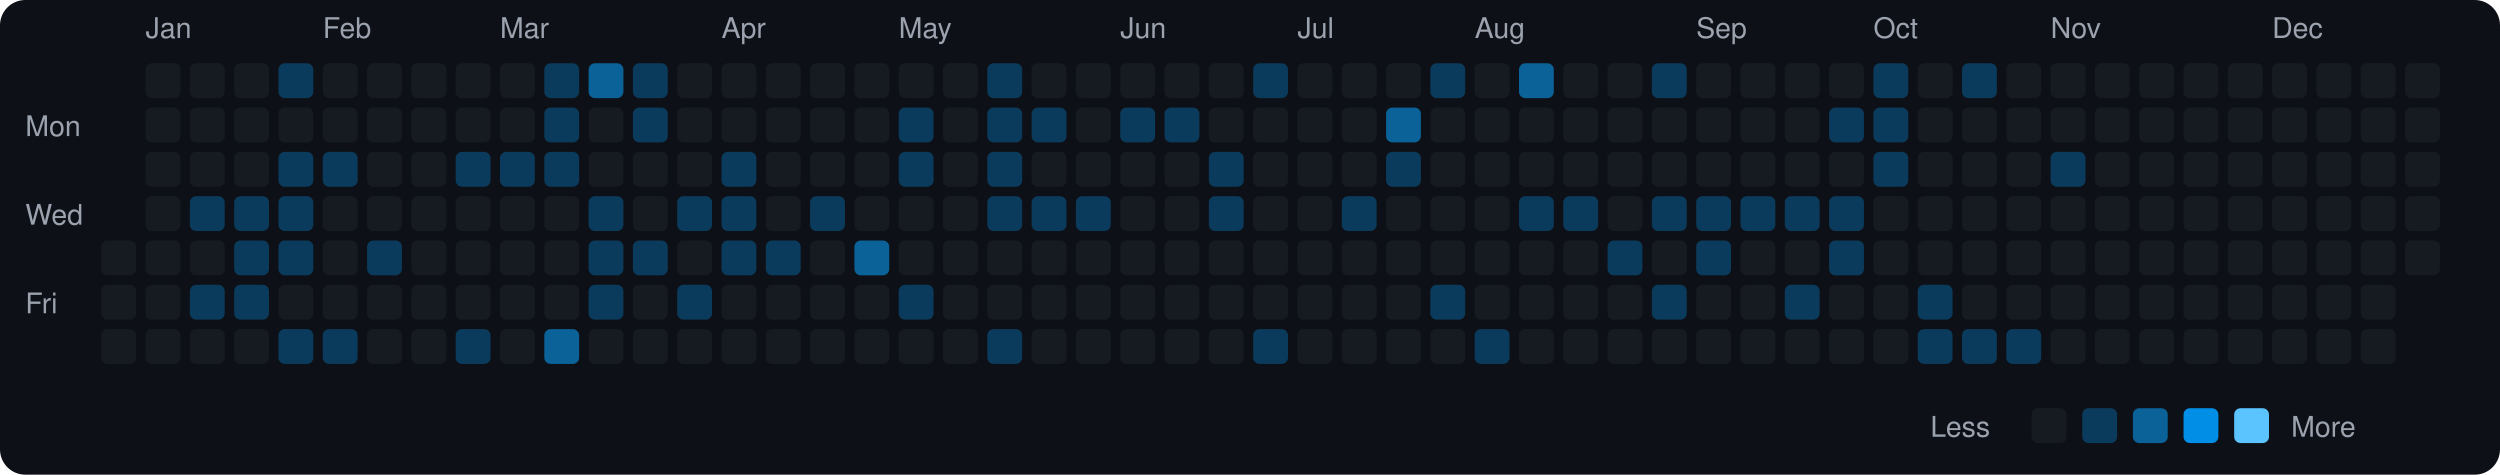
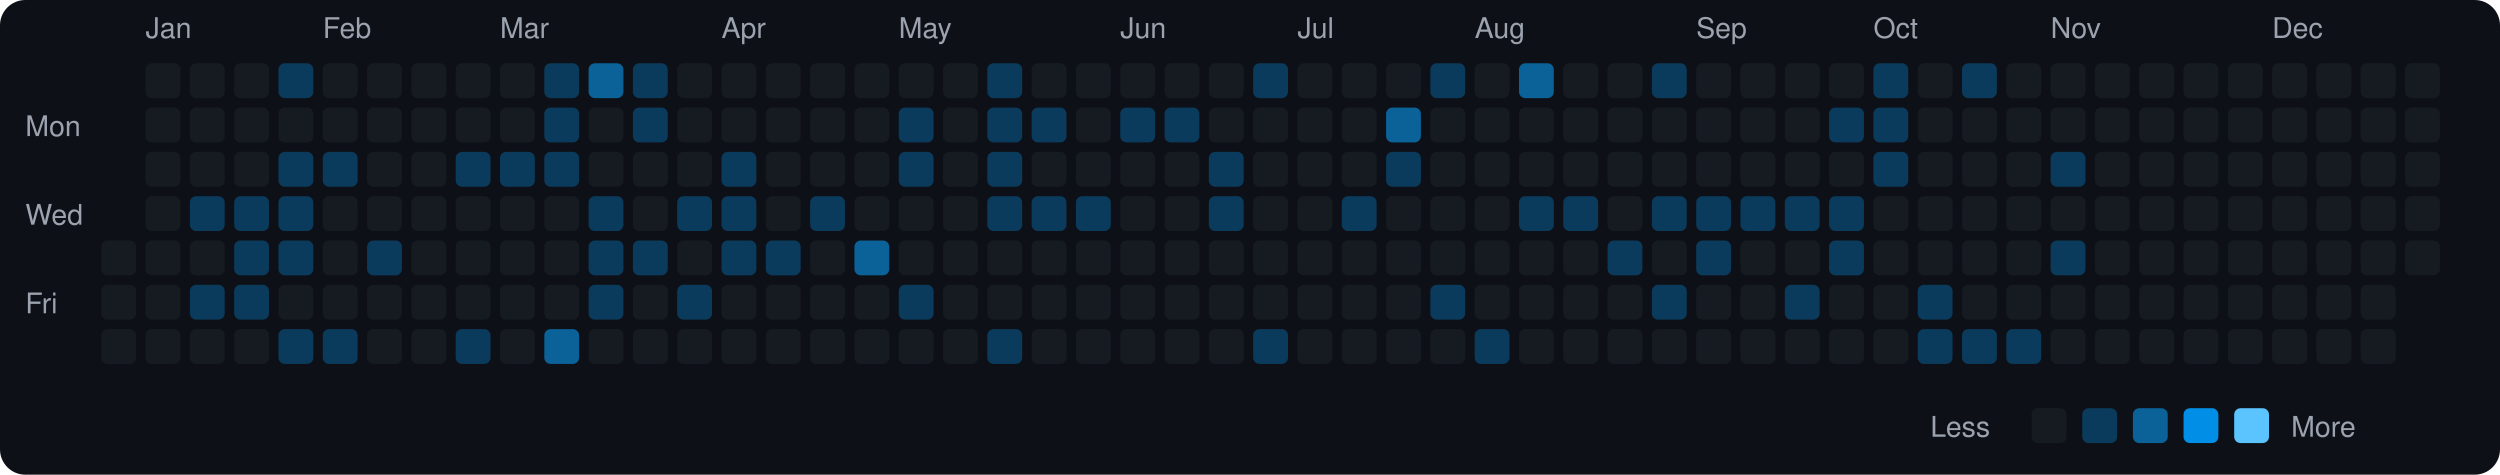
<svg xmlns="http://www.w3.org/2000/svg" viewBox="0 0 790 150" width="790" height="150">
  <rect width="790" height="150" fill="#0d1117" rx="8" ry="8" />
  <text x="8" y="43" fill="#9ca3af" font-size="9" font-family="-apple-system, BlinkMacSystemFont, 'Segoe UI', Helvetica, Arial, sans-serif">Mon</text>
  <text x="8" y="71" fill="#9ca3af" font-size="9" font-family="-apple-system, BlinkMacSystemFont, 'Segoe UI', Helvetica, Arial, sans-serif">Wed</text>
  <text x="8" y="99" fill="#9ca3af" font-size="9" font-family="-apple-system, BlinkMacSystemFont, 'Segoe UI', Helvetica, Arial, sans-serif">Fri</text>
  <rect x="32" y="76" width="11" height="11" rx="2" ry="2" fill="#161b22">
    </rect>
  <rect x="32" y="90" width="11" height="11" rx="2" ry="2" fill="#161b22">
    </rect>
  <rect x="32" y="104" width="11" height="11" rx="2" ry="2" fill="#161b22">
    </rect>
  <text x="46" y="12" fill="#9ca3af" font-size="9" font-family="-apple-system, BlinkMacSystemFont, 'Segoe UI', Helvetica, Arial, sans-serif">Jan</text>
  <rect x="46" y="20" width="11" height="11" rx="2" ry="2" fill="#161b22">
    </rect>
  <rect x="46" y="34" width="11" height="11" rx="2" ry="2" fill="#161b22">
    </rect>
  <rect x="46" y="48" width="11" height="11" rx="2" ry="2" fill="#161b22">
    </rect>
  <rect x="46" y="62" width="11" height="11" rx="2" ry="2" fill="#161b22">
    </rect>
  <rect x="46" y="76" width="11" height="11" rx="2" ry="2" fill="#161b22">
    </rect>
  <rect x="46" y="90" width="11" height="11" rx="2" ry="2" fill="#161b22">
    </rect>
  <rect x="46" y="104" width="11" height="11" rx="2" ry="2" fill="#161b22">
    </rect>
  <rect x="60" y="20" width="11" height="11" rx="2" ry="2" fill="#161b22">
    </rect>
  <rect x="60" y="34" width="11" height="11" rx="2" ry="2" fill="#161b22">
    </rect>
  <rect x="60" y="48" width="11" height="11" rx="2" ry="2" fill="#161b22">
    </rect>
  <rect x="60" y="62" width="11" height="11" rx="2" ry="2" fill="#0b3b5c">
    </rect>
  <rect x="60" y="76" width="11" height="11" rx="2" ry="2" fill="#161b22">
    </rect>
  <rect x="60" y="90" width="11" height="11" rx="2" ry="2" fill="#0b3b5c">
    </rect>
  <rect x="60" y="104" width="11" height="11" rx="2" ry="2" fill="#161b22">
    </rect>
  <rect x="74" y="20" width="11" height="11" rx="2" ry="2" fill="#161b22">
    </rect>
  <rect x="74" y="34" width="11" height="11" rx="2" ry="2" fill="#161b22">
    </rect>
  <rect x="74" y="48" width="11" height="11" rx="2" ry="2" fill="#161b22">
    </rect>
  <rect x="74" y="62" width="11" height="11" rx="2" ry="2" fill="#0b3b5c">
    </rect>
  <rect x="74" y="76" width="11" height="11" rx="2" ry="2" fill="#0b3b5c">
    </rect>
  <rect x="74" y="90" width="11" height="11" rx="2" ry="2" fill="#0b3b5c">
    </rect>
  <rect x="74" y="104" width="11" height="11" rx="2" ry="2" fill="#161b22">
    </rect>
  <rect x="88" y="20" width="11" height="11" rx="2" ry="2" fill="#0b3b5c">
    </rect>
  <rect x="88" y="34" width="11" height="11" rx="2" ry="2" fill="#161b22">
    </rect>
  <rect x="88" y="48" width="11" height="11" rx="2" ry="2" fill="#0b3b5c">
    </rect>
  <rect x="88" y="62" width="11" height="11" rx="2" ry="2" fill="#0b3b5c">
    </rect>
  <rect x="88" y="76" width="11" height="11" rx="2" ry="2" fill="#0b3b5c">
    </rect>
  <rect x="88" y="90" width="11" height="11" rx="2" ry="2" fill="#161b22">
    </rect>
  <rect x="88" y="104" width="11" height="11" rx="2" ry="2" fill="#0b3b5c">
    </rect>
  <text x="102" y="12" fill="#9ca3af" font-size="9" font-family="-apple-system, BlinkMacSystemFont, 'Segoe UI', Helvetica, Arial, sans-serif">Feb</text>
  <rect x="102" y="20" width="11" height="11" rx="2" ry="2" fill="#161b22">
    </rect>
  <rect x="102" y="34" width="11" height="11" rx="2" ry="2" fill="#161b22">
    </rect>
  <rect x="102" y="48" width="11" height="11" rx="2" ry="2" fill="#0b3b5c">
    </rect>
  <rect x="102" y="62" width="11" height="11" rx="2" ry="2" fill="#161b22">
    </rect>
  <rect x="102" y="76" width="11" height="11" rx="2" ry="2" fill="#161b22">
    </rect>
  <rect x="102" y="90" width="11" height="11" rx="2" ry="2" fill="#161b22">
    </rect>
  <rect x="102" y="104" width="11" height="11" rx="2" ry="2" fill="#0b3b5c">
    </rect>
  <rect x="116" y="20" width="11" height="11" rx="2" ry="2" fill="#161b22">
    </rect>
  <rect x="116" y="34" width="11" height="11" rx="2" ry="2" fill="#161b22">
    </rect>
  <rect x="116" y="48" width="11" height="11" rx="2" ry="2" fill="#161b22">
    </rect>
  <rect x="116" y="62" width="11" height="11" rx="2" ry="2" fill="#161b22">
    </rect>
  <rect x="116" y="76" width="11" height="11" rx="2" ry="2" fill="#0b3b5c">
    </rect>
  <rect x="116" y="90" width="11" height="11" rx="2" ry="2" fill="#161b22">
    </rect>
  <rect x="116" y="104" width="11" height="11" rx="2" ry="2" fill="#161b22">
    </rect>
  <rect x="130" y="20" width="11" height="11" rx="2" ry="2" fill="#161b22">
    </rect>
  <rect x="130" y="34" width="11" height="11" rx="2" ry="2" fill="#161b22">
    </rect>
  <rect x="130" y="48" width="11" height="11" rx="2" ry="2" fill="#161b22">
    </rect>
  <rect x="130" y="62" width="11" height="11" rx="2" ry="2" fill="#161b22">
    </rect>
  <rect x="130" y="76" width="11" height="11" rx="2" ry="2" fill="#161b22">
    </rect>
  <rect x="130" y="90" width="11" height="11" rx="2" ry="2" fill="#161b22">
    </rect>
  <rect x="130" y="104" width="11" height="11" rx="2" ry="2" fill="#161b22">
    </rect>
  <rect x="144" y="20" width="11" height="11" rx="2" ry="2" fill="#161b22">
    </rect>
  <rect x="144" y="34" width="11" height="11" rx="2" ry="2" fill="#161b22">
    </rect>
  <rect x="144" y="48" width="11" height="11" rx="2" ry="2" fill="#0b3b5c">
    </rect>
  <rect x="144" y="62" width="11" height="11" rx="2" ry="2" fill="#161b22">
    </rect>
  <rect x="144" y="76" width="11" height="11" rx="2" ry="2" fill="#161b22">
    </rect>
  <rect x="144" y="90" width="11" height="11" rx="2" ry="2" fill="#161b22">
    </rect>
  <rect x="144" y="104" width="11" height="11" rx="2" ry="2" fill="#0b3b5c">
    </rect>
  <text x="158" y="12" fill="#9ca3af" font-size="9" font-family="-apple-system, BlinkMacSystemFont, 'Segoe UI', Helvetica, Arial, sans-serif">Mar</text>
  <rect x="158" y="20" width="11" height="11" rx="2" ry="2" fill="#161b22">
    </rect>
  <rect x="158" y="34" width="11" height="11" rx="2" ry="2" fill="#161b22">
    </rect>
  <rect x="158" y="48" width="11" height="11" rx="2" ry="2" fill="#0b3b5c">
    </rect>
  <rect x="158" y="62" width="11" height="11" rx="2" ry="2" fill="#161b22">
    </rect>
  <rect x="158" y="76" width="11" height="11" rx="2" ry="2" fill="#161b22">
    </rect>
  <rect x="158" y="90" width="11" height="11" rx="2" ry="2" fill="#161b22">
    </rect>
  <rect x="158" y="104" width="11" height="11" rx="2" ry="2" fill="#161b22">
    </rect>
  <rect x="172" y="20" width="11" height="11" rx="2" ry="2" fill="#0b3b5c">
    </rect>
  <rect x="172" y="34" width="11" height="11" rx="2" ry="2" fill="#0b3b5c">
    </rect>
  <rect x="172" y="48" width="11" height="11" rx="2" ry="2" fill="#0b3b5c">
    </rect>
  <rect x="172" y="62" width="11" height="11" rx="2" ry="2" fill="#161b22">
    </rect>
  <rect x="172" y="76" width="11" height="11" rx="2" ry="2" fill="#161b22">
    </rect>
  <rect x="172" y="90" width="11" height="11" rx="2" ry="2" fill="#161b22">
    </rect>
  <rect x="172" y="104" width="11" height="11" rx="2" ry="2" fill="#0a6299">
    </rect>
  <rect x="186" y="20" width="11" height="11" rx="2" ry="2" fill="#0a6299">
    </rect>
  <rect x="186" y="34" width="11" height="11" rx="2" ry="2" fill="#161b22">
    </rect>
  <rect x="186" y="48" width="11" height="11" rx="2" ry="2" fill="#161b22">
    </rect>
  <rect x="186" y="62" width="11" height="11" rx="2" ry="2" fill="#0b3b5c">
    </rect>
  <rect x="186" y="76" width="11" height="11" rx="2" ry="2" fill="#0b3b5c">
    </rect>
  <rect x="186" y="90" width="11" height="11" rx="2" ry="2" fill="#0b3b5c">
    </rect>
  <rect x="186" y="104" width="11" height="11" rx="2" ry="2" fill="#161b22">
    </rect>
  <rect x="200" y="20" width="11" height="11" rx="2" ry="2" fill="#0b3b5c">
    </rect>
  <rect x="200" y="34" width="11" height="11" rx="2" ry="2" fill="#0b3b5c">
    </rect>
  <rect x="200" y="48" width="11" height="11" rx="2" ry="2" fill="#161b22">
    </rect>
  <rect x="200" y="62" width="11" height="11" rx="2" ry="2" fill="#161b22">
    </rect>
  <rect x="200" y="76" width="11" height="11" rx="2" ry="2" fill="#0b3b5c">
    </rect>
  <rect x="200" y="90" width="11" height="11" rx="2" ry="2" fill="#161b22">
    </rect>
  <rect x="200" y="104" width="11" height="11" rx="2" ry="2" fill="#161b22">
    </rect>
  <rect x="214" y="20" width="11" height="11" rx="2" ry="2" fill="#161b22">
    </rect>
  <rect x="214" y="34" width="11" height="11" rx="2" ry="2" fill="#161b22">
    </rect>
  <rect x="214" y="48" width="11" height="11" rx="2" ry="2" fill="#161b22">
    </rect>
  <rect x="214" y="62" width="11" height="11" rx="2" ry="2" fill="#0b3b5c">
    </rect>
  <rect x="214" y="76" width="11" height="11" rx="2" ry="2" fill="#161b22">
    </rect>
  <rect x="214" y="90" width="11" height="11" rx="2" ry="2" fill="#0b3b5c">
    </rect>
  <rect x="214" y="104" width="11" height="11" rx="2" ry="2" fill="#161b22">
    </rect>
  <text x="228" y="12" fill="#9ca3af" font-size="9" font-family="-apple-system, BlinkMacSystemFont, 'Segoe UI', Helvetica, Arial, sans-serif">Apr</text>
  <rect x="228" y="20" width="11" height="11" rx="2" ry="2" fill="#161b22">
    </rect>
  <rect x="228" y="34" width="11" height="11" rx="2" ry="2" fill="#161b22">
    </rect>
  <rect x="228" y="48" width="11" height="11" rx="2" ry="2" fill="#0b3b5c">
    </rect>
  <rect x="228" y="62" width="11" height="11" rx="2" ry="2" fill="#0b3b5c">
    </rect>
  <rect x="228" y="76" width="11" height="11" rx="2" ry="2" fill="#0b3b5c">
    </rect>
  <rect x="228" y="90" width="11" height="11" rx="2" ry="2" fill="#161b22">
    </rect>
  <rect x="228" y="104" width="11" height="11" rx="2" ry="2" fill="#161b22">
    </rect>
  <rect x="242" y="20" width="11" height="11" rx="2" ry="2" fill="#161b22">
    </rect>
  <rect x="242" y="34" width="11" height="11" rx="2" ry="2" fill="#161b22">
    </rect>
  <rect x="242" y="48" width="11" height="11" rx="2" ry="2" fill="#161b22">
    </rect>
  <rect x="242" y="62" width="11" height="11" rx="2" ry="2" fill="#161b22">
    </rect>
  <rect x="242" y="76" width="11" height="11" rx="2" ry="2" fill="#0b3b5c">
    </rect>
  <rect x="242" y="90" width="11" height="11" rx="2" ry="2" fill="#161b22">
    </rect>
  <rect x="242" y="104" width="11" height="11" rx="2" ry="2" fill="#161b22">
    </rect>
  <rect x="256" y="20" width="11" height="11" rx="2" ry="2" fill="#161b22">
    </rect>
  <rect x="256" y="34" width="11" height="11" rx="2" ry="2" fill="#161b22">
    </rect>
  <rect x="256" y="48" width="11" height="11" rx="2" ry="2" fill="#161b22">
    </rect>
  <rect x="256" y="62" width="11" height="11" rx="2" ry="2" fill="#0b3b5c">
    </rect>
  <rect x="256" y="76" width="11" height="11" rx="2" ry="2" fill="#161b22">
    </rect>
  <rect x="256" y="90" width="11" height="11" rx="2" ry="2" fill="#161b22">
    </rect>
  <rect x="256" y="104" width="11" height="11" rx="2" ry="2" fill="#161b22">
    </rect>
  <rect x="270" y="20" width="11" height="11" rx="2" ry="2" fill="#161b22">
    </rect>
  <rect x="270" y="34" width="11" height="11" rx="2" ry="2" fill="#161b22">
    </rect>
  <rect x="270" y="48" width="11" height="11" rx="2" ry="2" fill="#161b22">
    </rect>
  <rect x="270" y="62" width="11" height="11" rx="2" ry="2" fill="#161b22">
    </rect>
  <rect x="270" y="76" width="11" height="11" rx="2" ry="2" fill="#0a6299">
    </rect>
  <rect x="270" y="90" width="11" height="11" rx="2" ry="2" fill="#161b22">
    </rect>
  <rect x="270" y="104" width="11" height="11" rx="2" ry="2" fill="#161b22">
    </rect>
  <text x="284" y="12" fill="#9ca3af" font-size="9" font-family="-apple-system, BlinkMacSystemFont, 'Segoe UI', Helvetica, Arial, sans-serif">May</text>
  <rect x="284" y="20" width="11" height="11" rx="2" ry="2" fill="#161b22">
    </rect>
  <rect x="284" y="34" width="11" height="11" rx="2" ry="2" fill="#0b3b5c">
    </rect>
  <rect x="284" y="48" width="11" height="11" rx="2" ry="2" fill="#0b3b5c">
    </rect>
  <rect x="284" y="62" width="11" height="11" rx="2" ry="2" fill="#161b22">
    </rect>
  <rect x="284" y="76" width="11" height="11" rx="2" ry="2" fill="#161b22">
    </rect>
  <rect x="284" y="90" width="11" height="11" rx="2" ry="2" fill="#0b3b5c">
    </rect>
  <rect x="284" y="104" width="11" height="11" rx="2" ry="2" fill="#161b22">
    </rect>
  <rect x="298" y="20" width="11" height="11" rx="2" ry="2" fill="#161b22">
    </rect>
  <rect x="298" y="34" width="11" height="11" rx="2" ry="2" fill="#161b22">
    </rect>
  <rect x="298" y="48" width="11" height="11" rx="2" ry="2" fill="#161b22">
    </rect>
  <rect x="298" y="62" width="11" height="11" rx="2" ry="2" fill="#161b22">
    </rect>
  <rect x="298" y="76" width="11" height="11" rx="2" ry="2" fill="#161b22">
    </rect>
  <rect x="298" y="90" width="11" height="11" rx="2" ry="2" fill="#161b22">
    </rect>
  <rect x="298" y="104" width="11" height="11" rx="2" ry="2" fill="#161b22">
    </rect>
  <rect x="312" y="20" width="11" height="11" rx="2" ry="2" fill="#0b3b5c">
    </rect>
  <rect x="312" y="34" width="11" height="11" rx="2" ry="2" fill="#0b3b5c">
    </rect>
  <rect x="312" y="48" width="11" height="11" rx="2" ry="2" fill="#0b3b5c">
    </rect>
  <rect x="312" y="62" width="11" height="11" rx="2" ry="2" fill="#0b3b5c">
    </rect>
  <rect x="312" y="76" width="11" height="11" rx="2" ry="2" fill="#161b22">
    </rect>
  <rect x="312" y="90" width="11" height="11" rx="2" ry="2" fill="#161b22">
    </rect>
  <rect x="312" y="104" width="11" height="11" rx="2" ry="2" fill="#0b3b5c">
    </rect>
  <rect x="326" y="20" width="11" height="11" rx="2" ry="2" fill="#161b22">
    </rect>
  <rect x="326" y="34" width="11" height="11" rx="2" ry="2" fill="#0b3b5c">
    </rect>
  <rect x="326" y="48" width="11" height="11" rx="2" ry="2" fill="#161b22">
    </rect>
  <rect x="326" y="62" width="11" height="11" rx="2" ry="2" fill="#0b3b5c">
    </rect>
  <rect x="326" y="76" width="11" height="11" rx="2" ry="2" fill="#161b22">
    </rect>
  <rect x="326" y="90" width="11" height="11" rx="2" ry="2" fill="#161b22">
    </rect>
  <rect x="326" y="104" width="11" height="11" rx="2" ry="2" fill="#161b22">
    </rect>
  <rect x="340" y="20" width="11" height="11" rx="2" ry="2" fill="#161b22">
    </rect>
  <rect x="340" y="34" width="11" height="11" rx="2" ry="2" fill="#161b22">
    </rect>
  <rect x="340" y="48" width="11" height="11" rx="2" ry="2" fill="#161b22">
    </rect>
  <rect x="340" y="62" width="11" height="11" rx="2" ry="2" fill="#0b3b5c">
    </rect>
  <rect x="340" y="76" width="11" height="11" rx="2" ry="2" fill="#161b22">
    </rect>
  <rect x="340" y="90" width="11" height="11" rx="2" ry="2" fill="#161b22">
    </rect>
  <rect x="340" y="104" width="11" height="11" rx="2" ry="2" fill="#161b22">
    </rect>
  <text x="354" y="12" fill="#9ca3af" font-size="9" font-family="-apple-system, BlinkMacSystemFont, 'Segoe UI', Helvetica, Arial, sans-serif">Jun</text>
  <rect x="354" y="20" width="11" height="11" rx="2" ry="2" fill="#161b22">
    </rect>
  <rect x="354" y="34" width="11" height="11" rx="2" ry="2" fill="#0b3b5c">
    </rect>
  <rect x="354" y="48" width="11" height="11" rx="2" ry="2" fill="#161b22">
    </rect>
  <rect x="354" y="62" width="11" height="11" rx="2" ry="2" fill="#161b22">
    </rect>
  <rect x="354" y="76" width="11" height="11" rx="2" ry="2" fill="#161b22">
    </rect>
  <rect x="354" y="90" width="11" height="11" rx="2" ry="2" fill="#161b22">
    </rect>
  <rect x="354" y="104" width="11" height="11" rx="2" ry="2" fill="#161b22">
    </rect>
  <rect x="368" y="20" width="11" height="11" rx="2" ry="2" fill="#161b22">
    </rect>
  <rect x="368" y="34" width="11" height="11" rx="2" ry="2" fill="#0b3b5c">
    </rect>
  <rect x="368" y="48" width="11" height="11" rx="2" ry="2" fill="#161b22">
    </rect>
  <rect x="368" y="62" width="11" height="11" rx="2" ry="2" fill="#161b22">
    </rect>
  <rect x="368" y="76" width="11" height="11" rx="2" ry="2" fill="#161b22">
    </rect>
  <rect x="368" y="90" width="11" height="11" rx="2" ry="2" fill="#161b22">
    </rect>
  <rect x="368" y="104" width="11" height="11" rx="2" ry="2" fill="#161b22">
    </rect>
  <rect x="382" y="20" width="11" height="11" rx="2" ry="2" fill="#161b22">
    </rect>
  <rect x="382" y="34" width="11" height="11" rx="2" ry="2" fill="#161b22">
    </rect>
  <rect x="382" y="48" width="11" height="11" rx="2" ry="2" fill="#0b3b5c">
    </rect>
  <rect x="382" y="62" width="11" height="11" rx="2" ry="2" fill="#0b3b5c">
    </rect>
  <rect x="382" y="76" width="11" height="11" rx="2" ry="2" fill="#161b22">
    </rect>
  <rect x="382" y="90" width="11" height="11" rx="2" ry="2" fill="#161b22">
    </rect>
  <rect x="382" y="104" width="11" height="11" rx="2" ry="2" fill="#161b22">
    </rect>
  <rect x="396" y="20" width="11" height="11" rx="2" ry="2" fill="#0b3b5c">
    </rect>
  <rect x="396" y="34" width="11" height="11" rx="2" ry="2" fill="#161b22">
    </rect>
  <rect x="396" y="48" width="11" height="11" rx="2" ry="2" fill="#161b22">
    </rect>
  <rect x="396" y="62" width="11" height="11" rx="2" ry="2" fill="#161b22">
    </rect>
  <rect x="396" y="76" width="11" height="11" rx="2" ry="2" fill="#161b22">
    </rect>
  <rect x="396" y="90" width="11" height="11" rx="2" ry="2" fill="#161b22">
    </rect>
  <rect x="396" y="104" width="11" height="11" rx="2" ry="2" fill="#0b3b5c">
    </rect>
  <text x="410" y="12" fill="#9ca3af" font-size="9" font-family="-apple-system, BlinkMacSystemFont, 'Segoe UI', Helvetica, Arial, sans-serif">Jul</text>
  <rect x="410" y="20" width="11" height="11" rx="2" ry="2" fill="#161b22">
    </rect>
  <rect x="410" y="34" width="11" height="11" rx="2" ry="2" fill="#161b22">
    </rect>
  <rect x="410" y="48" width="11" height="11" rx="2" ry="2" fill="#161b22">
    </rect>
  <rect x="410" y="62" width="11" height="11" rx="2" ry="2" fill="#161b22">
    </rect>
  <rect x="410" y="76" width="11" height="11" rx="2" ry="2" fill="#161b22">
    </rect>
  <rect x="410" y="90" width="11" height="11" rx="2" ry="2" fill="#161b22">
    </rect>
  <rect x="410" y="104" width="11" height="11" rx="2" ry="2" fill="#161b22">
    </rect>
  <rect x="424" y="20" width="11" height="11" rx="2" ry="2" fill="#161b22">
    </rect>
  <rect x="424" y="34" width="11" height="11" rx="2" ry="2" fill="#161b22">
    </rect>
  <rect x="424" y="48" width="11" height="11" rx="2" ry="2" fill="#161b22">
    </rect>
  <rect x="424" y="62" width="11" height="11" rx="2" ry="2" fill="#0b3b5c">
    </rect>
  <rect x="424" y="76" width="11" height="11" rx="2" ry="2" fill="#161b22">
    </rect>
  <rect x="424" y="90" width="11" height="11" rx="2" ry="2" fill="#161b22">
    </rect>
  <rect x="424" y="104" width="11" height="11" rx="2" ry="2" fill="#161b22">
    </rect>
  <rect x="438" y="20" width="11" height="11" rx="2" ry="2" fill="#161b22">
    </rect>
  <rect x="438" y="34" width="11" height="11" rx="2" ry="2" fill="#0a6299">
    </rect>
  <rect x="438" y="48" width="11" height="11" rx="2" ry="2" fill="#0b3b5c">
    </rect>
  <rect x="438" y="62" width="11" height="11" rx="2" ry="2" fill="#161b22">
    </rect>
  <rect x="438" y="76" width="11" height="11" rx="2" ry="2" fill="#161b22">
    </rect>
  <rect x="438" y="90" width="11" height="11" rx="2" ry="2" fill="#161b22">
    </rect>
  <rect x="438" y="104" width="11" height="11" rx="2" ry="2" fill="#161b22">
    </rect>
  <rect x="452" y="20" width="11" height="11" rx="2" ry="2" fill="#0b3b5c">
    </rect>
  <rect x="452" y="34" width="11" height="11" rx="2" ry="2" fill="#161b22">
    </rect>
  <rect x="452" y="48" width="11" height="11" rx="2" ry="2" fill="#161b22">
    </rect>
  <rect x="452" y="62" width="11" height="11" rx="2" ry="2" fill="#161b22">
    </rect>
  <rect x="452" y="76" width="11" height="11" rx="2" ry="2" fill="#161b22">
    </rect>
  <rect x="452" y="90" width="11" height="11" rx="2" ry="2" fill="#0b3b5c">
    </rect>
  <rect x="452" y="104" width="11" height="11" rx="2" ry="2" fill="#161b22">
    </rect>
  <text x="466" y="12" fill="#9ca3af" font-size="9" font-family="-apple-system, BlinkMacSystemFont, 'Segoe UI', Helvetica, Arial, sans-serif">Aug</text>
  <rect x="466" y="20" width="11" height="11" rx="2" ry="2" fill="#161b22">
    </rect>
  <rect x="466" y="34" width="11" height="11" rx="2" ry="2" fill="#161b22">
    </rect>
  <rect x="466" y="48" width="11" height="11" rx="2" ry="2" fill="#161b22">
    </rect>
  <rect x="466" y="62" width="11" height="11" rx="2" ry="2" fill="#161b22">
    </rect>
  <rect x="466" y="76" width="11" height="11" rx="2" ry="2" fill="#161b22">
    </rect>
  <rect x="466" y="90" width="11" height="11" rx="2" ry="2" fill="#161b22">
    </rect>
  <rect x="466" y="104" width="11" height="11" rx="2" ry="2" fill="#0b3b5c">
    </rect>
  <rect x="480" y="20" width="11" height="11" rx="2" ry="2" fill="#0a6299">
    </rect>
  <rect x="480" y="34" width="11" height="11" rx="2" ry="2" fill="#161b22">
    </rect>
  <rect x="480" y="48" width="11" height="11" rx="2" ry="2" fill="#161b22">
    </rect>
  <rect x="480" y="62" width="11" height="11" rx="2" ry="2" fill="#0b3b5c">
    </rect>
  <rect x="480" y="76" width="11" height="11" rx="2" ry="2" fill="#161b22">
    </rect>
  <rect x="480" y="90" width="11" height="11" rx="2" ry="2" fill="#161b22">
    </rect>
  <rect x="480" y="104" width="11" height="11" rx="2" ry="2" fill="#161b22">
    </rect>
  <rect x="494" y="20" width="11" height="11" rx="2" ry="2" fill="#161b22">
    </rect>
  <rect x="494" y="34" width="11" height="11" rx="2" ry="2" fill="#161b22">
    </rect>
  <rect x="494" y="48" width="11" height="11" rx="2" ry="2" fill="#161b22">
    </rect>
  <rect x="494" y="62" width="11" height="11" rx="2" ry="2" fill="#0b3b5c">
    </rect>
  <rect x="494" y="76" width="11" height="11" rx="2" ry="2" fill="#161b22">
    </rect>
  <rect x="494" y="90" width="11" height="11" rx="2" ry="2" fill="#161b22">
    </rect>
  <rect x="494" y="104" width="11" height="11" rx="2" ry="2" fill="#161b22">
    </rect>
  <rect x="508" y="20" width="11" height="11" rx="2" ry="2" fill="#161b22">
    </rect>
  <rect x="508" y="34" width="11" height="11" rx="2" ry="2" fill="#161b22">
    </rect>
  <rect x="508" y="48" width="11" height="11" rx="2" ry="2" fill="#161b22">
    </rect>
  <rect x="508" y="62" width="11" height="11" rx="2" ry="2" fill="#161b22">
    </rect>
  <rect x="508" y="76" width="11" height="11" rx="2" ry="2" fill="#0b3b5c">
    </rect>
  <rect x="508" y="90" width="11" height="11" rx="2" ry="2" fill="#161b22">
    </rect>
  <rect x="508" y="104" width="11" height="11" rx="2" ry="2" fill="#161b22">
    </rect>
  <rect x="522" y="20" width="11" height="11" rx="2" ry="2" fill="#0b3b5c">
    </rect>
  <rect x="522" y="34" width="11" height="11" rx="2" ry="2" fill="#161b22">
    </rect>
  <rect x="522" y="48" width="11" height="11" rx="2" ry="2" fill="#161b22">
    </rect>
  <rect x="522" y="62" width="11" height="11" rx="2" ry="2" fill="#0b3b5c">
    </rect>
  <rect x="522" y="76" width="11" height="11" rx="2" ry="2" fill="#161b22">
    </rect>
  <rect x="522" y="90" width="11" height="11" rx="2" ry="2" fill="#0b3b5c">
    </rect>
  <rect x="522" y="104" width="11" height="11" rx="2" ry="2" fill="#161b22">
    </rect>
  <text x="536" y="12" fill="#9ca3af" font-size="9" font-family="-apple-system, BlinkMacSystemFont, 'Segoe UI', Helvetica, Arial, sans-serif">Sep</text>
  <rect x="536" y="20" width="11" height="11" rx="2" ry="2" fill="#161b22">
    </rect>
  <rect x="536" y="34" width="11" height="11" rx="2" ry="2" fill="#161b22">
    </rect>
  <rect x="536" y="48" width="11" height="11" rx="2" ry="2" fill="#161b22">
    </rect>
  <rect x="536" y="62" width="11" height="11" rx="2" ry="2" fill="#0b3b5c">
    </rect>
  <rect x="536" y="76" width="11" height="11" rx="2" ry="2" fill="#0b3b5c">
    </rect>
  <rect x="536" y="90" width="11" height="11" rx="2" ry="2" fill="#161b22">
    </rect>
  <rect x="536" y="104" width="11" height="11" rx="2" ry="2" fill="#161b22">
    </rect>
  <rect x="550" y="20" width="11" height="11" rx="2" ry="2" fill="#161b22">
    </rect>
  <rect x="550" y="34" width="11" height="11" rx="2" ry="2" fill="#161b22">
    </rect>
  <rect x="550" y="48" width="11" height="11" rx="2" ry="2" fill="#161b22">
    </rect>
  <rect x="550" y="62" width="11" height="11" rx="2" ry="2" fill="#0b3b5c">
    </rect>
  <rect x="550" y="76" width="11" height="11" rx="2" ry="2" fill="#161b22">
    </rect>
  <rect x="550" y="90" width="11" height="11" rx="2" ry="2" fill="#161b22">
    </rect>
  <rect x="550" y="104" width="11" height="11" rx="2" ry="2" fill="#161b22">
    </rect>
  <rect x="564" y="20" width="11" height="11" rx="2" ry="2" fill="#161b22">
    </rect>
  <rect x="564" y="34" width="11" height="11" rx="2" ry="2" fill="#161b22">
    </rect>
  <rect x="564" y="48" width="11" height="11" rx="2" ry="2" fill="#161b22">
    </rect>
  <rect x="564" y="62" width="11" height="11" rx="2" ry="2" fill="#0b3b5c">
    </rect>
  <rect x="564" y="76" width="11" height="11" rx="2" ry="2" fill="#161b22">
    </rect>
  <rect x="564" y="90" width="11" height="11" rx="2" ry="2" fill="#0b3b5c">
    </rect>
  <rect x="564" y="104" width="11" height="11" rx="2" ry="2" fill="#161b22">
    </rect>
  <rect x="578" y="20" width="11" height="11" rx="2" ry="2" fill="#161b22">
    </rect>
  <rect x="578" y="34" width="11" height="11" rx="2" ry="2" fill="#0b3b5c">
    </rect>
  <rect x="578" y="48" width="11" height="11" rx="2" ry="2" fill="#161b22">
    </rect>
  <rect x="578" y="62" width="11" height="11" rx="2" ry="2" fill="#0b3b5c">
    </rect>
  <rect x="578" y="76" width="11" height="11" rx="2" ry="2" fill="#0b3b5c">
    </rect>
  <rect x="578" y="90" width="11" height="11" rx="2" ry="2" fill="#161b22">
    </rect>
  <rect x="578" y="104" width="11" height="11" rx="2" ry="2" fill="#161b22">
    </rect>
  <text x="592" y="12" fill="#9ca3af" font-size="9" font-family="-apple-system, BlinkMacSystemFont, 'Segoe UI', Helvetica, Arial, sans-serif">Oct</text>
  <rect x="592" y="20" width="11" height="11" rx="2" ry="2" fill="#0b3b5c">
    </rect>
  <rect x="592" y="34" width="11" height="11" rx="2" ry="2" fill="#0b3b5c">
    </rect>
  <rect x="592" y="48" width="11" height="11" rx="2" ry="2" fill="#0b3b5c">
    </rect>
  <rect x="592" y="62" width="11" height="11" rx="2" ry="2" fill="#161b22">
    </rect>
  <rect x="592" y="76" width="11" height="11" rx="2" ry="2" fill="#161b22">
    </rect>
  <rect x="592" y="90" width="11" height="11" rx="2" ry="2" fill="#161b22">
    </rect>
  <rect x="592" y="104" width="11" height="11" rx="2" ry="2" fill="#161b22">
    </rect>
  <rect x="606" y="20" width="11" height="11" rx="2" ry="2" fill="#161b22">
    </rect>
  <rect x="606" y="34" width="11" height="11" rx="2" ry="2" fill="#161b22">
    </rect>
  <rect x="606" y="48" width="11" height="11" rx="2" ry="2" fill="#161b22">
    </rect>
  <rect x="606" y="62" width="11" height="11" rx="2" ry="2" fill="#161b22">
    </rect>
  <rect x="606" y="76" width="11" height="11" rx="2" ry="2" fill="#161b22">
    </rect>
  <rect x="606" y="90" width="11" height="11" rx="2" ry="2" fill="#0b3b5c">
    </rect>
  <rect x="606" y="104" width="11" height="11" rx="2" ry="2" fill="#0b3b5c">
    </rect>
  <rect x="620" y="20" width="11" height="11" rx="2" ry="2" fill="#0b3b5c">
    </rect>
  <rect x="620" y="34" width="11" height="11" rx="2" ry="2" fill="#161b22">
    </rect>
  <rect x="620" y="48" width="11" height="11" rx="2" ry="2" fill="#161b22">
    </rect>
  <rect x="620" y="62" width="11" height="11" rx="2" ry="2" fill="#161b22">
    </rect>
  <rect x="620" y="76" width="11" height="11" rx="2" ry="2" fill="#161b22">
    </rect>
  <rect x="620" y="90" width="11" height="11" rx="2" ry="2" fill="#161b22">
    </rect>
  <rect x="620" y="104" width="11" height="11" rx="2" ry="2" fill="#0b3b5c">
    </rect>
  <rect x="634" y="20" width="11" height="11" rx="2" ry="2" fill="#161b22">
    </rect>
  <rect x="634" y="34" width="11" height="11" rx="2" ry="2" fill="#161b22">
    </rect>
  <rect x="634" y="48" width="11" height="11" rx="2" ry="2" fill="#161b22">
    </rect>
  <rect x="634" y="62" width="11" height="11" rx="2" ry="2" fill="#161b22">
    </rect>
  <rect x="634" y="76" width="11" height="11" rx="2" ry="2" fill="#161b22">
    </rect>
  <rect x="634" y="90" width="11" height="11" rx="2" ry="2" fill="#161b22">
    </rect>
  <rect x="634" y="104" width="11" height="11" rx="2" ry="2" fill="#0b3b5c">
    </rect>
  <text x="648" y="12" fill="#9ca3af" font-size="9" font-family="-apple-system, BlinkMacSystemFont, 'Segoe UI', Helvetica, Arial, sans-serif">Nov</text>
  <rect x="648" y="20" width="11" height="11" rx="2" ry="2" fill="#161b22">
    </rect>
  <rect x="648" y="34" width="11" height="11" rx="2" ry="2" fill="#161b22">
    </rect>
  <rect x="648" y="48" width="11" height="11" rx="2" ry="2" fill="#0b3b5c">
    </rect>
  <rect x="648" y="62" width="11" height="11" rx="2" ry="2" fill="#161b22">
    </rect>
-   <rect x="648" y="76" width="11" height="11" rx="2" ry="2" fill="#161b22">
+   <rect x="648" y="76" width="11" height="11" rx="2" ry="2" fill="#0b3b5c">
    </rect>
  <rect x="648" y="90" width="11" height="11" rx="2" ry="2" fill="#161b22">
    </rect>
  <rect x="648" y="104" width="11" height="11" rx="2" ry="2" fill="#161b22">
    </rect>
  <rect x="662" y="20" width="11" height="11" rx="2" ry="2" fill="#161b22">
    </rect>
  <rect x="662" y="34" width="11" height="11" rx="2" ry="2" fill="#161b22">
    </rect>
  <rect x="662" y="48" width="11" height="11" rx="2" ry="2" fill="#161b22">
    </rect>
  <rect x="662" y="62" width="11" height="11" rx="2" ry="2" fill="#161b22">
    </rect>
  <rect x="662" y="76" width="11" height="11" rx="2" ry="2" fill="#161b22">
    </rect>
  <rect x="662" y="90" width="11" height="11" rx="2" ry="2" fill="#161b22">
    </rect>
  <rect x="662" y="104" width="11" height="11" rx="2" ry="2" fill="#161b22">
    </rect>
  <rect x="676" y="20" width="11" height="11" rx="2" ry="2" fill="#161b22">
    </rect>
  <rect x="676" y="34" width="11" height="11" rx="2" ry="2" fill="#161b22">
    </rect>
  <rect x="676" y="48" width="11" height="11" rx="2" ry="2" fill="#161b22">
    </rect>
  <rect x="676" y="62" width="11" height="11" rx="2" ry="2" fill="#161b22">
    </rect>
  <rect x="676" y="76" width="11" height="11" rx="2" ry="2" fill="#161b22">
    </rect>
  <rect x="676" y="90" width="11" height="11" rx="2" ry="2" fill="#161b22">
    </rect>
  <rect x="676" y="104" width="11" height="11" rx="2" ry="2" fill="#161b22">
    </rect>
  <rect x="690" y="20" width="11" height="11" rx="2" ry="2" fill="#161b22">
    </rect>
  <rect x="690" y="34" width="11" height="11" rx="2" ry="2" fill="#161b22">
    </rect>
  <rect x="690" y="48" width="11" height="11" rx="2" ry="2" fill="#161b22">
    </rect>
  <rect x="690" y="62" width="11" height="11" rx="2" ry="2" fill="#161b22">
    </rect>
  <rect x="690" y="76" width="11" height="11" rx="2" ry="2" fill="#161b22">
    </rect>
  <rect x="690" y="90" width="11" height="11" rx="2" ry="2" fill="#161b22">
    </rect>
  <rect x="690" y="104" width="11" height="11" rx="2" ry="2" fill="#161b22">
    </rect>
  <rect x="704" y="20" width="11" height="11" rx="2" ry="2" fill="#161b22">
    </rect>
  <rect x="704" y="34" width="11" height="11" rx="2" ry="2" fill="#161b22">
    </rect>
  <rect x="704" y="48" width="11" height="11" rx="2" ry="2" fill="#161b22">
    </rect>
  <rect x="704" y="62" width="11" height="11" rx="2" ry="2" fill="#161b22">
    </rect>
  <rect x="704" y="76" width="11" height="11" rx="2" ry="2" fill="#161b22">
    </rect>
  <rect x="704" y="90" width="11" height="11" rx="2" ry="2" fill="#161b22">
    </rect>
  <rect x="704" y="104" width="11" height="11" rx="2" ry="2" fill="#161b22">
    </rect>
  <text x="718" y="12" fill="#9ca3af" font-size="9" font-family="-apple-system, BlinkMacSystemFont, 'Segoe UI', Helvetica, Arial, sans-serif">Dec</text>
  <rect x="718" y="20" width="11" height="11" rx="2" ry="2" fill="#161b22">
    </rect>
  <rect x="718" y="34" width="11" height="11" rx="2" ry="2" fill="#161b22">
    </rect>
  <rect x="718" y="48" width="11" height="11" rx="2" ry="2" fill="#161b22">
    </rect>
  <rect x="718" y="62" width="11" height="11" rx="2" ry="2" fill="#161b22">
    </rect>
  <rect x="718" y="76" width="11" height="11" rx="2" ry="2" fill="#161b22">
    </rect>
  <rect x="718" y="90" width="11" height="11" rx="2" ry="2" fill="#161b22">
    </rect>
  <rect x="718" y="104" width="11" height="11" rx="2" ry="2" fill="#161b22">
    </rect>
  <rect x="732" y="20" width="11" height="11" rx="2" ry="2" fill="#161b22">
    </rect>
  <rect x="732" y="34" width="11" height="11" rx="2" ry="2" fill="#161b22">
    </rect>
  <rect x="732" y="48" width="11" height="11" rx="2" ry="2" fill="#161b22">
    </rect>
  <rect x="732" y="62" width="11" height="11" rx="2" ry="2" fill="#161b22">
    </rect>
  <rect x="732" y="76" width="11" height="11" rx="2" ry="2" fill="#161b22">
    </rect>
  <rect x="732" y="90" width="11" height="11" rx="2" ry="2" fill="#161b22">
    </rect>
  <rect x="732" y="104" width="11" height="11" rx="2" ry="2" fill="#161b22">
    </rect>
  <rect x="746" y="20" width="11" height="11" rx="2" ry="2" fill="#161b22">
    </rect>
  <rect x="746" y="34" width="11" height="11" rx="2" ry="2" fill="#161b22">
    </rect>
  <rect x="746" y="48" width="11" height="11" rx="2" ry="2" fill="#161b22">
    </rect>
  <rect x="746" y="62" width="11" height="11" rx="2" ry="2" fill="#161b22">
    </rect>
  <rect x="746" y="76" width="11" height="11" rx="2" ry="2" fill="#161b22">
    </rect>
  <rect x="746" y="90" width="11" height="11" rx="2" ry="2" fill="#161b22">
    </rect>
  <rect x="746" y="104" width="11" height="11" rx="2" ry="2" fill="#161b22">
    </rect>
  <rect x="760" y="20" width="11" height="11" rx="2" ry="2" fill="#161b22">
    </rect>
  <rect x="760" y="34" width="11" height="11" rx="2" ry="2" fill="#161b22">
    </rect>
  <rect x="760" y="48" width="11" height="11" rx="2" ry="2" fill="#161b22">
    </rect>
  <rect x="760" y="62" width="11" height="11" rx="2" ry="2" fill="#161b22">
    </rect>
  <rect x="760" y="76" width="11" height="11" rx="2" ry="2" fill="#161b22">
    </rect>
  <text x="610" y="138" fill="#9ca3af" font-size="9" font-family="-apple-system, BlinkMacSystemFont, 'Segoe UI', Helvetica, Arial, sans-serif">Less</text>
  <rect x="642" y="129" width="11" height="11" rx="2" ry="2" fill="#161b22" />
  <rect x="658" y="129" width="11" height="11" rx="2" ry="2" fill="#0b3b5c" />
  <rect x="674" y="129" width="11" height="11" rx="2" ry="2" fill="#0a6299" />
  <rect x="690" y="129" width="11" height="11" rx="2" ry="2" fill="#008ee6" />
  <rect x="706" y="129" width="11" height="11" rx="2" ry="2" fill="#5bc4ff" />
  <text x="724" y="138" fill="#9ca3af" font-size="9" font-family="-apple-system, BlinkMacSystemFont, 'Segoe UI', Helvetica, Arial, sans-serif">More</text>
</svg>
